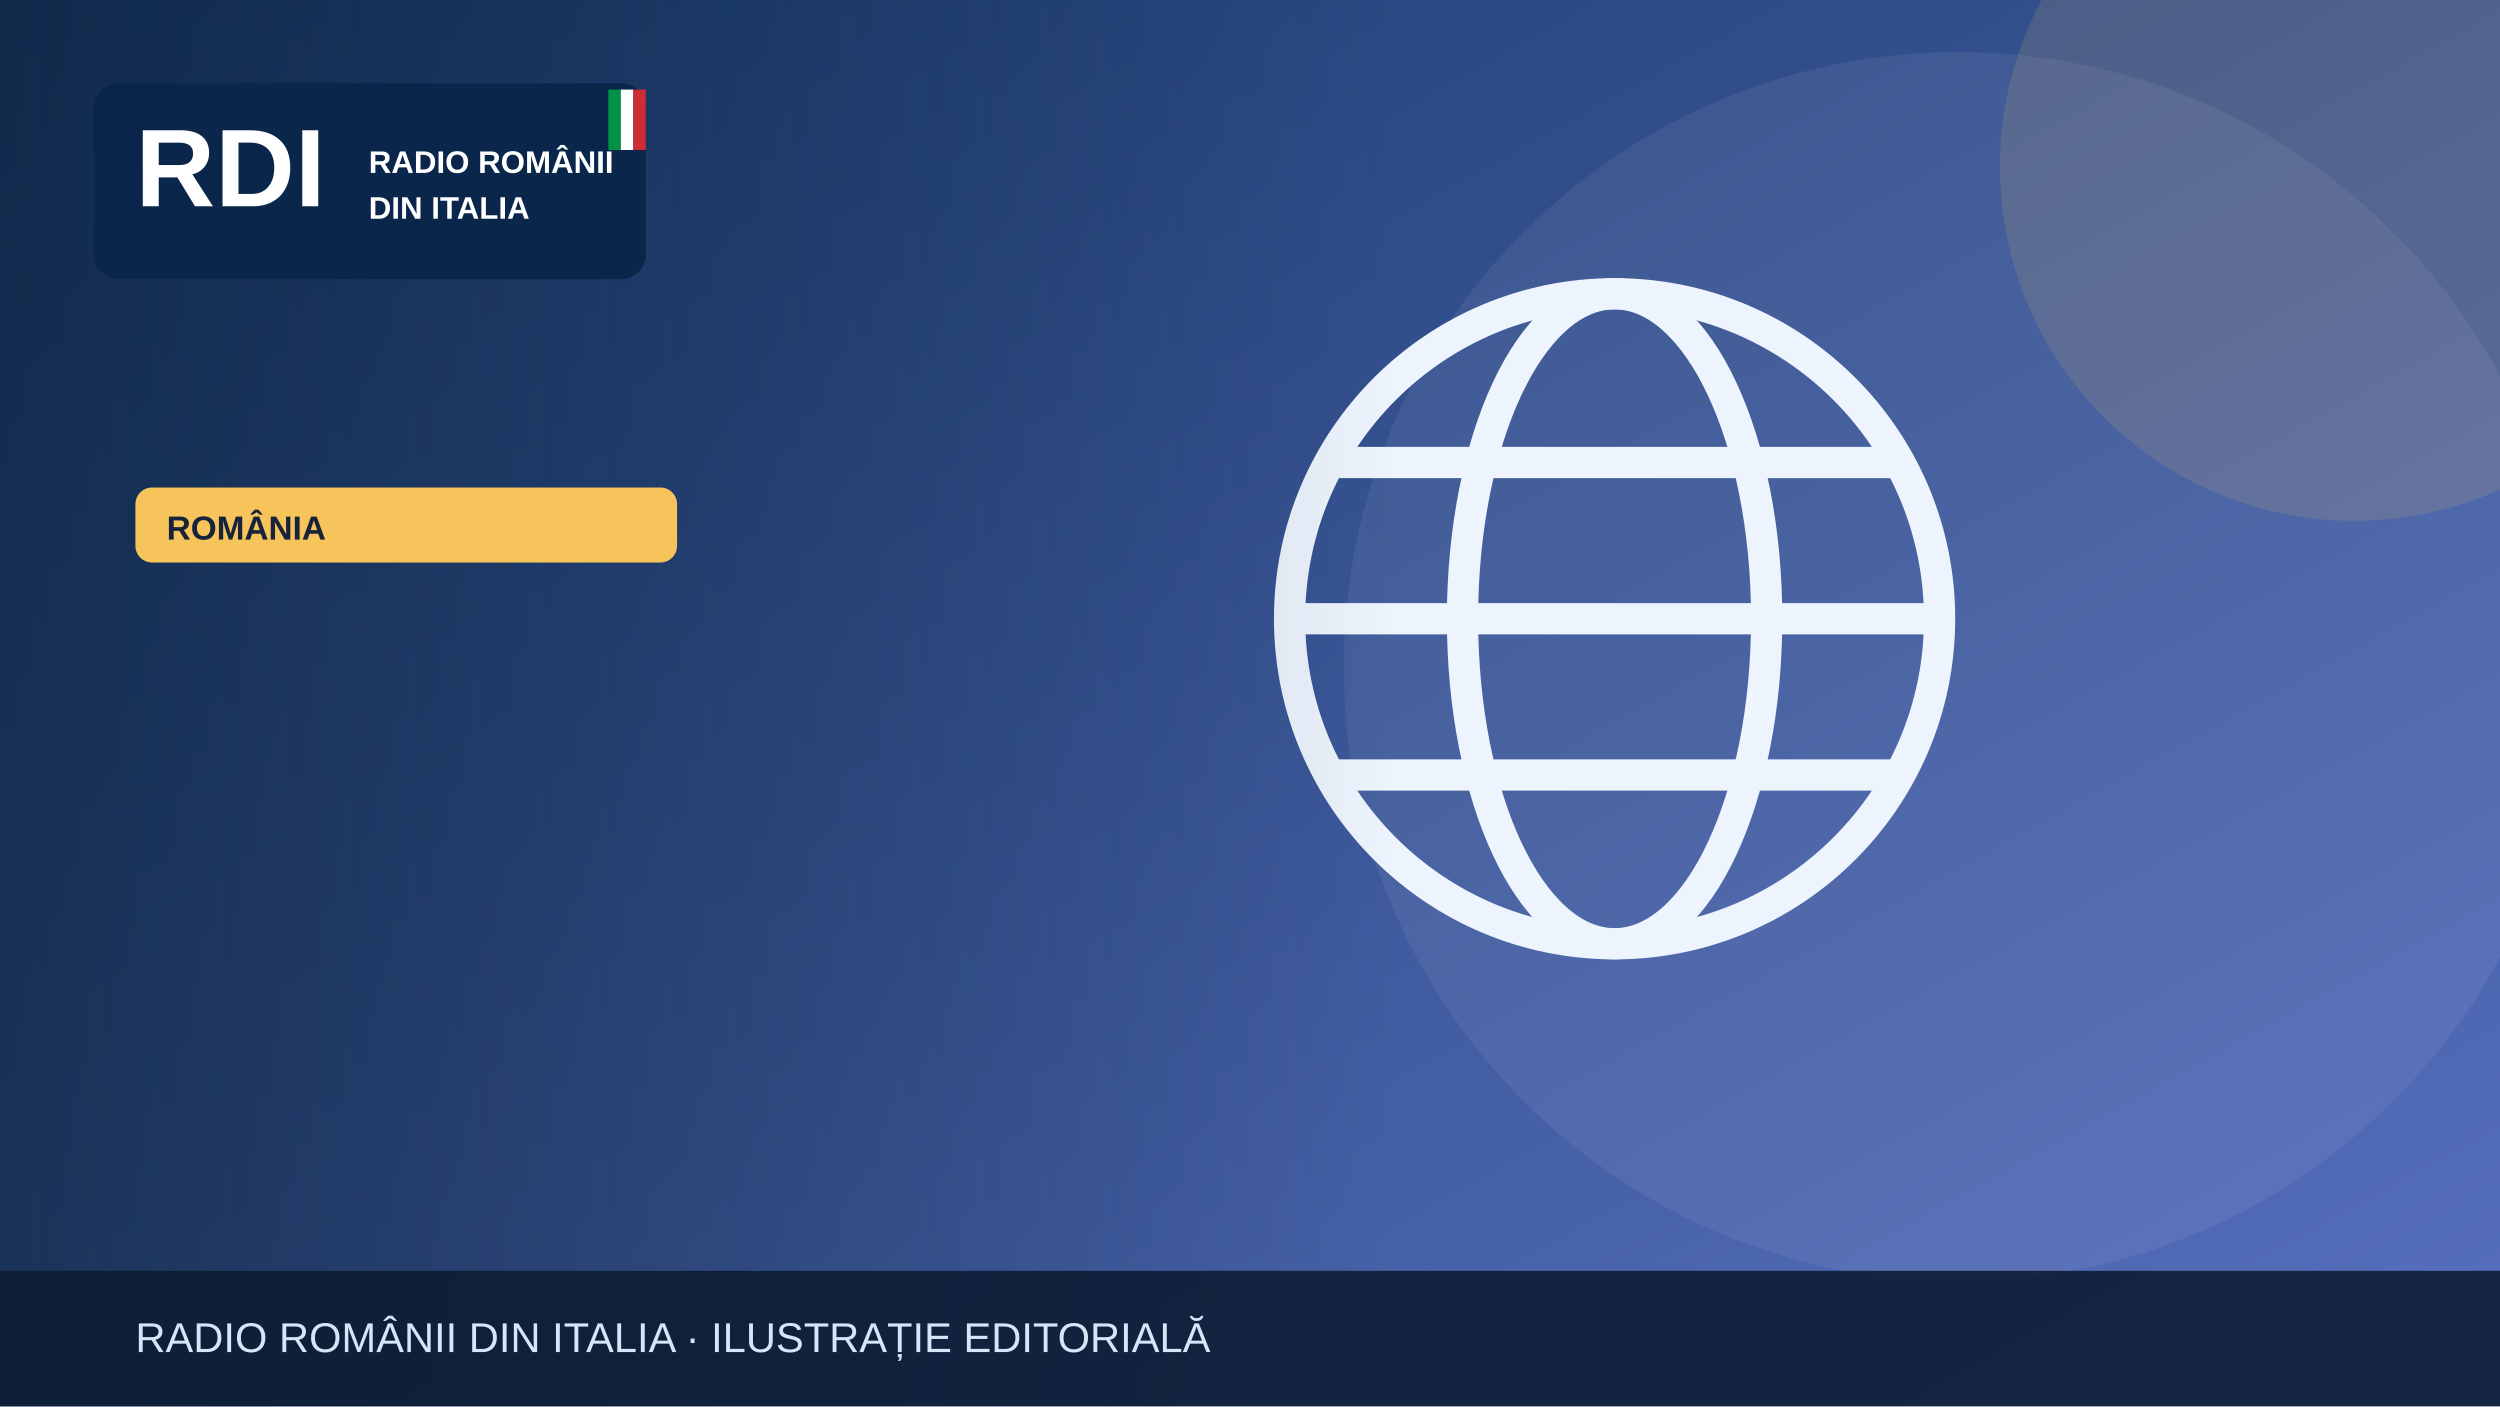
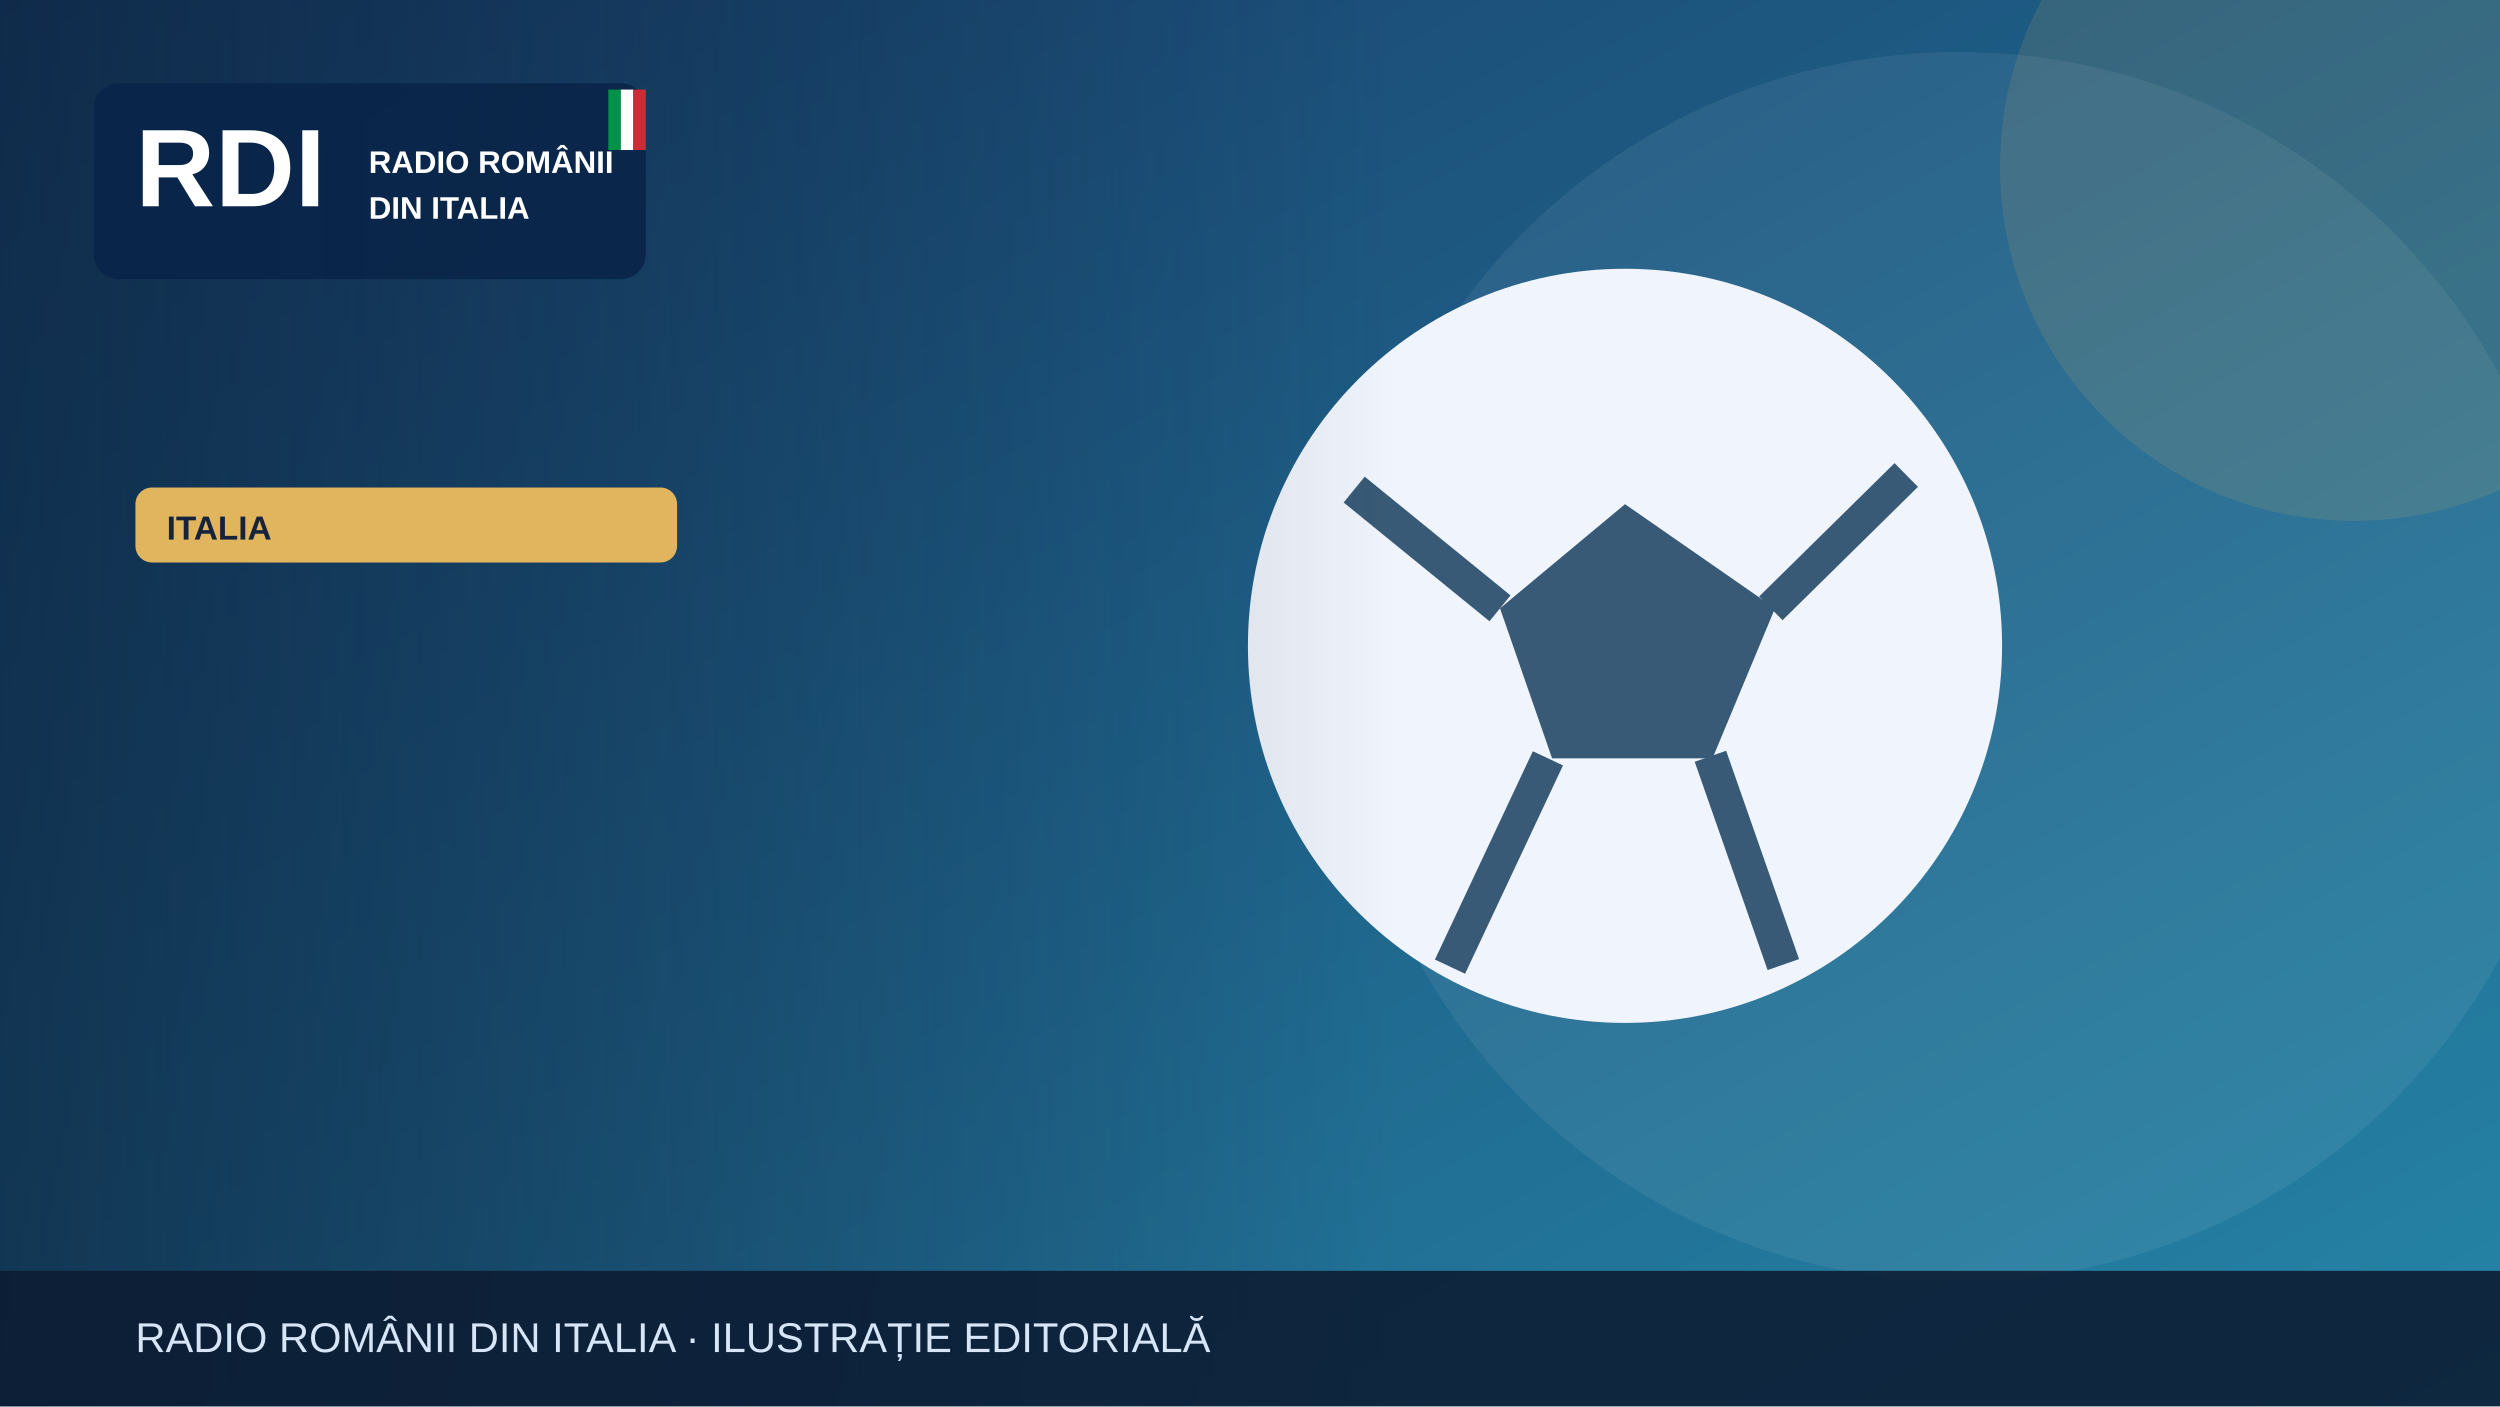
<svg xmlns="http://www.w3.org/2000/svg" width="1200" height="675" viewBox="0 0 1200 675" role="img" aria-label="Illustrazione editoriale RDI">
  <defs>
    <linearGradient id="bg" x2="1" y2="1">
-       <stop stop-color="#19396b" />
-       <stop offset="1" stop-color="#5870bf" />
+       <stop stop-color="#183c69" />
+       <stop offset="1" stop-color="#2585a7" />
    </linearGradient>
    <linearGradient id="shade">
      <stop stop-color="#0b223a" stop-opacity=".65" />
      <stop offset="1" stop-color="#0b223a" stop-opacity="0" />
    </linearGradient>
  </defs>
  <rect width="1200" height="675" fill="url(#bg)" />
  <circle cx="940" cy="320" r="295" fill="#fff" opacity=".065" />
-   <circle cx="1130" cy="80" r="170" fill="#f6c45a" opacity=".13" />
+   <circle cx="1130" cy="80" r="170" fill="#e1b55d" opacity=".13" />
  <g>
-     <g fill="none" stroke="#eef4fd" stroke-width="15">
-       <circle cx="775" cy="297" r="156" />
-       <ellipse cx="775" cy="297" rx="73" ry="156" />
-       <path d="M621 297h308m-290-75h272m-272 150h272" />
-     </g>
+     <circle cx="780" cy="310" r="181" fill="#f0f4fc" />
+     <path d="m780 242-60 50 25 72h77l30-72Z" fill="#395a76" />
+     <path d="m650 235 70 57m130 0 65-64m-94 135 35 100m-113-99-47 100" stroke="#395a76" stroke-width="16" fill="none" />
  </g>
  <rect x="0" y="0" width="670" height="675" fill="url(#shade)" />
  <rect x="45" y="40" width="265" height="94" rx="12" fill="#09264a" opacity=".97" />
  <text x="65" y="99" font-family="Arial,sans-serif" font-size="53" font-weight="900" fill="white">RDI</text>
  <text x="177" y="83" font-family="Arial,sans-serif" font-size="15" font-weight="800" fill="white">RADIO ROMÂNII</text>
  <text x="177" y="105" font-family="Arial,sans-serif" font-size="15" font-weight="800" fill="white">DIN ITALIA</text>
  <rect x="292" y="43" width="6" height="29" fill="#009246" />
  <rect x="298" y="43" width="6" height="29" fill="#fff" />
  <rect x="304" y="43" width="6" height="29" fill="#ce2b37" />
-   <rect x="65" y="234" width="260" height="36" rx="8" fill="#f6c45a" />
-   <text x="80" y="259" font-family="Arial,sans-serif" font-size="16" font-weight="800" fill="#16233b">ROMÂNIA</text>
+   <rect x="65" y="234" width="260" height="36" rx="8" fill="#e1b55d" />
+   <text x="80" y="259" font-family="Arial,sans-serif" font-size="16" font-weight="800" fill="#16233b">ITALIA</text>
  <rect y="610" width="1200" height="65" fill="#0b1b32" opacity=".88" />
  <text x="65" y="649" font-family="Arial,sans-serif" font-size="20" fill="#d6e5f7">RADIO ROMÂNII DIN ITALIA · ILUSTRAȚIE EDITORIALĂ</text>
</svg>
